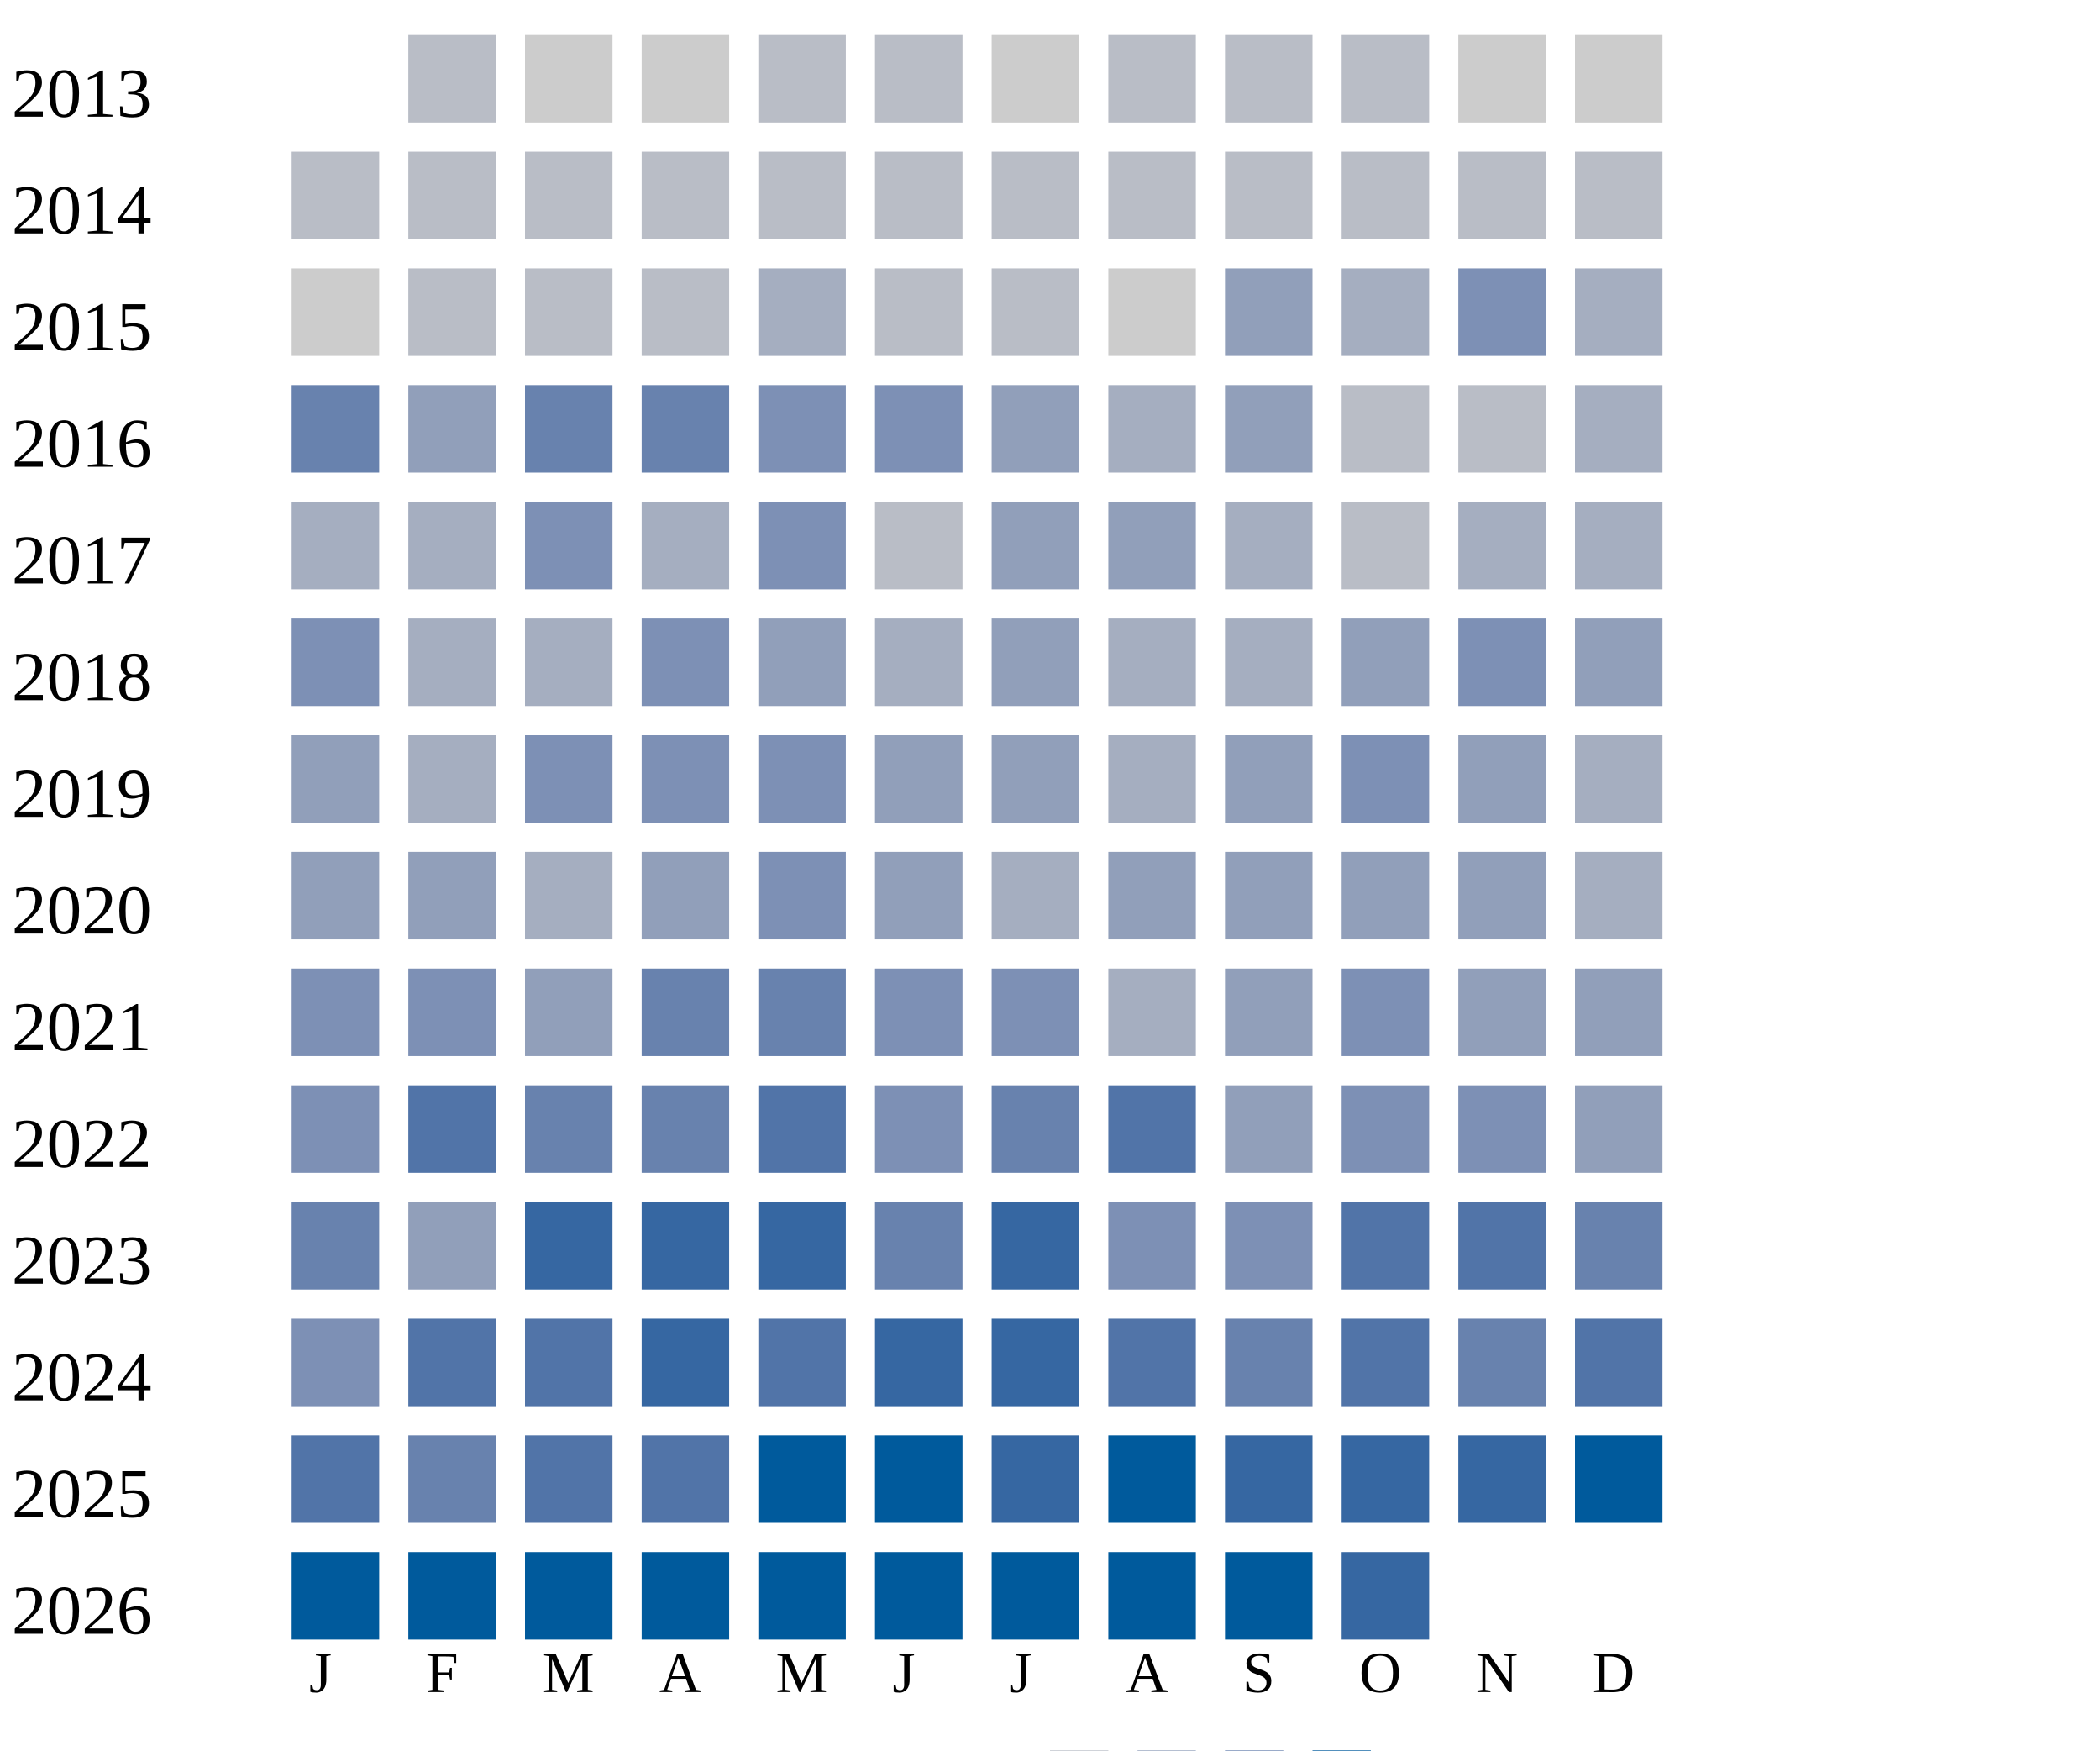
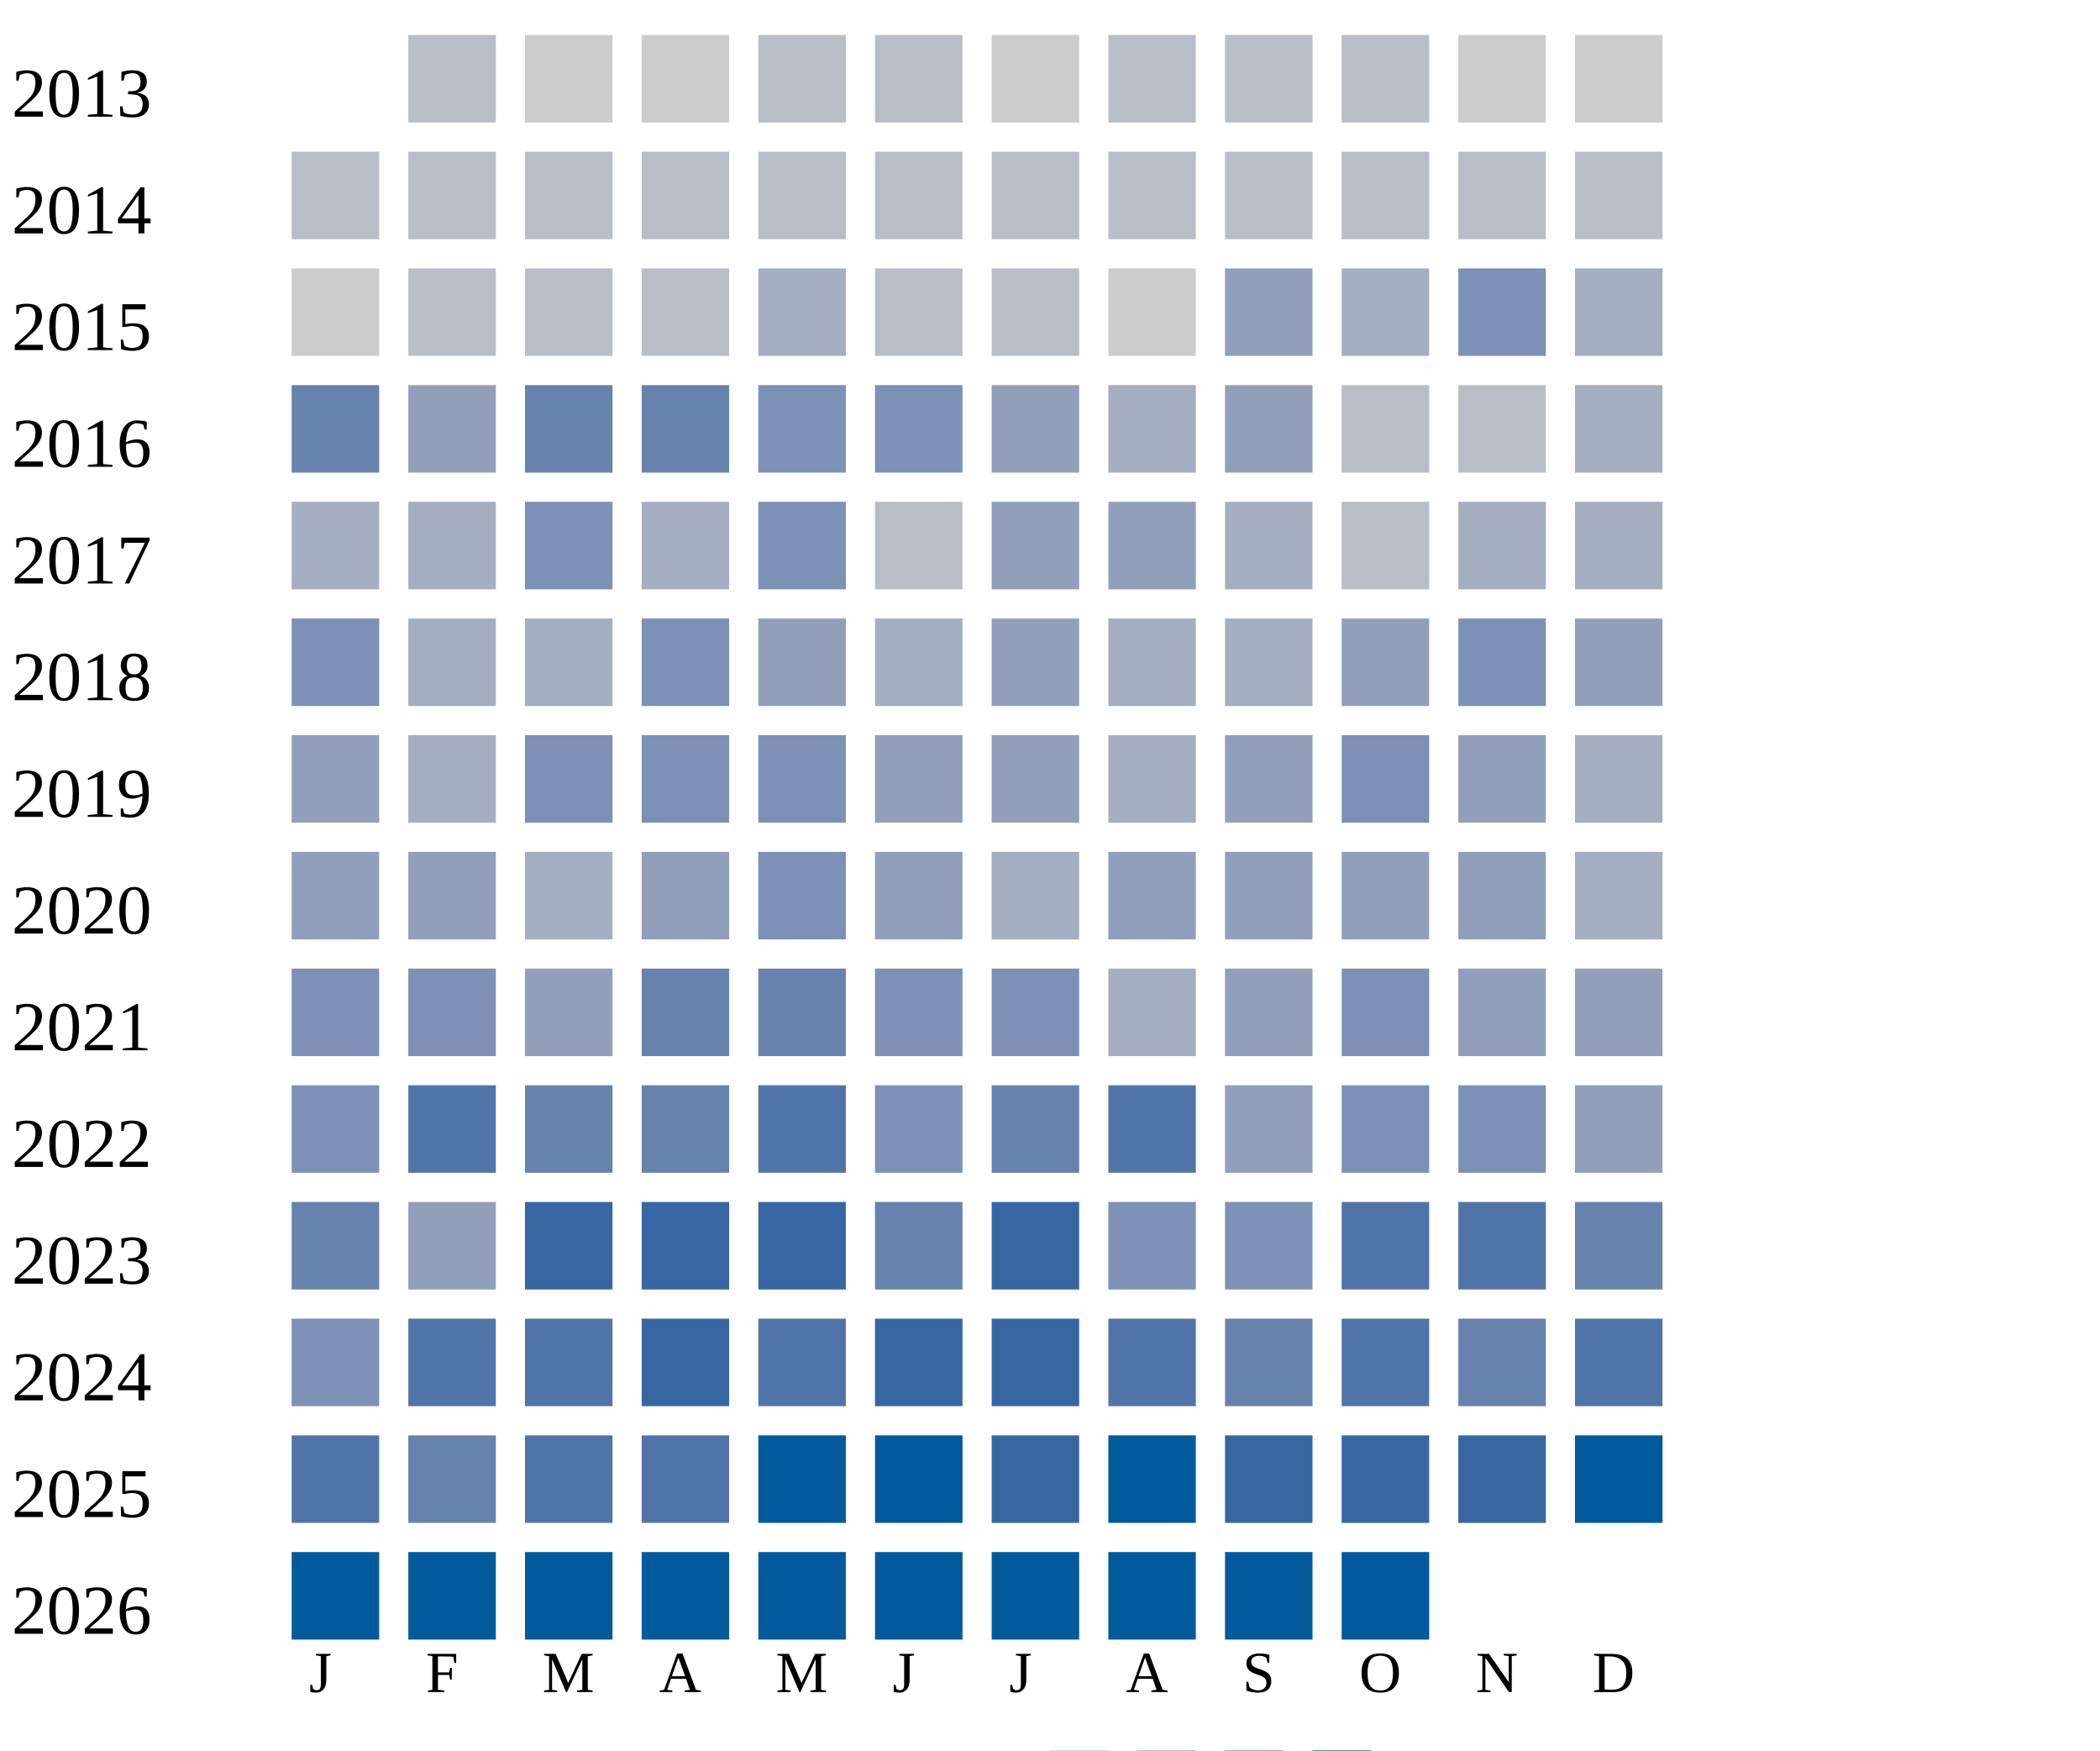
<svg xmlns="http://www.w3.org/2000/svg" width="360" height="300">
  <g transform="translate(0 0)">
    <text x="2" y="20">2013</text>
    <rect x="70" y="6" width="15" height="15" fill="#b9bdc6" />
    <rect x="90" y="6" width="15" height="15" fill="#cccccc" />
    <rect x="110" y="6" width="15" height="15" fill="#cccccc" />
    <rect x="130" y="6" width="15" height="15" fill="#b9bdc6" />
    <rect x="150" y="6" width="15" height="15" fill="#b9bdc6" />
    <rect x="170" y="6" width="15" height="15" fill="#cccccc" />
    <rect x="190" y="6" width="15" height="15" fill="#b9bdc6" />
    <rect x="210" y="6" width="15" height="15" fill="#b9bdc6" />
    <rect x="230" y="6" width="15" height="15" fill="#b9bdc6" />
    <rect x="250" y="6" width="15" height="15" fill="#cccccc" />
    <rect x="270" y="6" width="15" height="15" fill="#cccccc" />
  </g>
  <g transform="translate(0 20)">
    <text x="2" y="20">2014</text>
    <rect x="50" y="6" width="15" height="15" fill="#b9bdc6" />
    <rect x="70" y="6" width="15" height="15" fill="#b9bdc6" />
    <rect x="90" y="6" width="15" height="15" fill="#b9bdc6" />
    <rect x="110" y="6" width="15" height="15" fill="#b9bdc6" />
    <rect x="130" y="6" width="15" height="15" fill="#b9bdc6" />
    <rect x="150" y="6" width="15" height="15" fill="#b9bdc6" />
    <rect x="170" y="6" width="15" height="15" fill="#b9bdc6" />
    <rect x="190" y="6" width="15" height="15" fill="#b9bdc6" />
    <rect x="210" y="6" width="15" height="15" fill="#b9bdc6" />
    <rect x="230" y="6" width="15" height="15" fill="#b9bdc6" />
    <rect x="250" y="6" width="15" height="15" fill="#b9bdc6" />
    <rect x="270" y="6" width="15" height="15" fill="#b9bdc6" />
  </g>
  <g transform="translate(0 40)">
    <text x="2" y="20">2015</text>
    <rect x="50" y="6" width="15" height="15" fill="#cccccc" />
    <rect x="70" y="6" width="15" height="15" fill="#b9bdc6" />
    <rect x="90" y="6" width="15" height="15" fill="#b9bdc6" />
    <rect x="110" y="6" width="15" height="15" fill="#b9bdc6" />
    <rect x="130" y="6" width="15" height="15" fill="#a5aec0" />
    <rect x="150" y="6" width="15" height="15" fill="#b9bdc6" />
    <rect x="170" y="6" width="15" height="15" fill="#b9bdc6" />
    <rect x="190" y="6" width="15" height="15" fill="#cccccc" />
    <rect x="210" y="6" width="15" height="15" fill="#919fba" />
    <rect x="230" y="6" width="15" height="15" fill="#a5aec0" />
    <rect x="250" y="6" width="15" height="15" fill="#7d90b5" />
    <rect x="270" y="6" width="15" height="15" fill="#a5aec0" />
  </g>
  <g transform="translate(0 60)">
    <text x="2" y="20">2016</text>
    <rect x="50" y="6" width="15" height="15" fill="#6882ae" />
    <rect x="70" y="6" width="15" height="15" fill="#919fba" />
    <rect x="90" y="6" width="15" height="15" fill="#6882ae" />
    <rect x="110" y="6" width="15" height="15" fill="#6882ae" />
    <rect x="130" y="6" width="15" height="15" fill="#7d90b5" />
    <rect x="150" y="6" width="15" height="15" fill="#7d90b5" />
    <rect x="170" y="6" width="15" height="15" fill="#919fba" />
    <rect x="190" y="6" width="15" height="15" fill="#a5aec0" />
    <rect x="210" y="6" width="15" height="15" fill="#919fba" />
    <rect x="230" y="6" width="15" height="15" fill="#b9bdc6" />
    <rect x="250" y="6" width="15" height="15" fill="#b9bdc6" />
    <rect x="270" y="6" width="15" height="15" fill="#a5aec0" />
  </g>
  <g transform="translate(0 80)">
    <text x="2" y="20">2017</text>
    <rect x="50" y="6" width="15" height="15" fill="#a5aec0" />
    <rect x="70" y="6" width="15" height="15" fill="#a5aec0" />
    <rect x="90" y="6" width="15" height="15" fill="#7d90b5" />
    <rect x="110" y="6" width="15" height="15" fill="#a5aec0" />
    <rect x="130" y="6" width="15" height="15" fill="#7d90b5" />
    <rect x="150" y="6" width="15" height="15" fill="#b9bdc6" />
    <rect x="170" y="6" width="15" height="15" fill="#919fba" />
    <rect x="190" y="6" width="15" height="15" fill="#919fba" />
    <rect x="210" y="6" width="15" height="15" fill="#a5aec0" />
    <rect x="230" y="6" width="15" height="15" fill="#b9bdc6" />
    <rect x="250" y="6" width="15" height="15" fill="#a5aec0" />
    <rect x="270" y="6" width="15" height="15" fill="#a5aec0" />
  </g>
  <g transform="translate(0 100)">
    <text x="2" y="20">2018</text>
    <rect x="50" y="6" width="15" height="15" fill="#7d90b5" />
    <rect x="70" y="6" width="15" height="15" fill="#a5aec0" />
    <rect x="90" y="6" width="15" height="15" fill="#a5aec0" />
    <rect x="110" y="6" width="15" height="15" fill="#7d90b5" />
    <rect x="130" y="6" width="15" height="15" fill="#919fba" />
    <rect x="150" y="6" width="15" height="15" fill="#a5aec0" />
    <rect x="170" y="6" width="15" height="15" fill="#919fba" />
    <rect x="190" y="6" width="15" height="15" fill="#a5aec0" />
    <rect x="210" y="6" width="15" height="15" fill="#a5aec0" />
    <rect x="230" y="6" width="15" height="15" fill="#919fba" />
    <rect x="250" y="6" width="15" height="15" fill="#7d90b5" />
    <rect x="270" y="6" width="15" height="15" fill="#919fba" />
  </g>
  <g transform="translate(0 120)">
    <text x="2" y="20">2019</text>
    <rect x="50" y="6" width="15" height="15" fill="#919fba" />
    <rect x="70" y="6" width="15" height="15" fill="#a5aec0" />
    <rect x="90" y="6" width="15" height="15" fill="#7d90b5" />
    <rect x="110" y="6" width="15" height="15" fill="#7d90b5" />
    <rect x="130" y="6" width="15" height="15" fill="#7d90b5" />
    <rect x="150" y="6" width="15" height="15" fill="#919fba" />
    <rect x="170" y="6" width="15" height="15" fill="#919fba" />
    <rect x="190" y="6" width="15" height="15" fill="#a5aec0" />
    <rect x="210" y="6" width="15" height="15" fill="#919fba" />
    <rect x="230" y="6" width="15" height="15" fill="#7d90b5" />
    <rect x="250" y="6" width="15" height="15" fill="#919fba" />
    <rect x="270" y="6" width="15" height="15" fill="#a5aec0" />
  </g>
  <g transform="translate(0 140)">
    <text x="2" y="20">2020</text>
    <rect x="50" y="6" width="15" height="15" fill="#919fba" />
    <rect x="70" y="6" width="15" height="15" fill="#919fba" />
    <rect x="90" y="6" width="15" height="15" fill="#a5aec0" />
    <rect x="110" y="6" width="15" height="15" fill="#919fba" />
    <rect x="130" y="6" width="15" height="15" fill="#7d90b5" />
    <rect x="150" y="6" width="15" height="15" fill="#919fba" />
    <rect x="170" y="6" width="15" height="15" fill="#a5aec0" />
    <rect x="190" y="6" width="15" height="15" fill="#919fba" />
    <rect x="210" y="6" width="15" height="15" fill="#919fba" />
    <rect x="230" y="6" width="15" height="15" fill="#919fba" />
    <rect x="250" y="6" width="15" height="15" fill="#919fba" />
    <rect x="270" y="6" width="15" height="15" fill="#a5aec0" />
  </g>
  <g transform="translate(0 160)">
    <text x="2" y="20">2021</text>
    <rect x="50" y="6" width="15" height="15" fill="#7d90b5" />
    <rect x="70" y="6" width="15" height="15" fill="#7d90b5" />
    <rect x="90" y="6" width="15" height="15" fill="#919fba" />
    <rect x="110" y="6" width="15" height="15" fill="#6882ae" />
    <rect x="130" y="6" width="15" height="15" fill="#6882ae" />
    <rect x="150" y="6" width="15" height="15" fill="#7d90b5" />
    <rect x="170" y="6" width="15" height="15" fill="#7d90b5" />
    <rect x="190" y="6" width="15" height="15" fill="#a5aec0" />
    <rect x="210" y="6" width="15" height="15" fill="#919fba" />
    <rect x="230" y="6" width="15" height="15" fill="#7d90b5" />
    <rect x="250" y="6" width="15" height="15" fill="#919fba" />
    <rect x="270" y="6" width="15" height="15" fill="#919fba" />
  </g>
  <g transform="translate(0 180)">
    <text x="2" y="20">2022</text>
    <rect x="50" y="6" width="15" height="15" fill="#7d90b5" />
    <rect x="70" y="6" width="15" height="15" fill="#5174a8" />
    <rect x="90" y="6" width="15" height="15" fill="#6882ae" />
    <rect x="110" y="6" width="15" height="15" fill="#6882ae" />
    <rect x="130" y="6" width="15" height="15" fill="#5174a8" />
    <rect x="150" y="6" width="15" height="15" fill="#7d90b5" />
    <rect x="170" y="6" width="15" height="15" fill="#6882ae" />
    <rect x="190" y="6" width="15" height="15" fill="#5174a8" />
    <rect x="210" y="6" width="15" height="15" fill="#919fba" />
    <rect x="230" y="6" width="15" height="15" fill="#7d90b5" />
    <rect x="250" y="6" width="15" height="15" fill="#7d90b5" />
    <rect x="270" y="6" width="15" height="15" fill="#919fba" />
  </g>
  <g transform="translate(0 200)">
    <text x="2" y="20">2023</text>
    <rect x="50" y="6" width="15" height="15" fill="#6882ae" />
    <rect x="70" y="6" width="15" height="15" fill="#919fba" />
    <rect x="90" y="6" width="15" height="15" fill="#3667a2" />
    <rect x="110" y="6" width="15" height="15" fill="#3667a2" />
    <rect x="130" y="6" width="15" height="15" fill="#3667a2" />
    <rect x="150" y="6" width="15" height="15" fill="#6882ae" />
    <rect x="170" y="6" width="15" height="15" fill="#3667a2" />
    <rect x="190" y="6" width="15" height="15" fill="#7d90b5" />
    <rect x="210" y="6" width="15" height="15" fill="#7d90b5" />
    <rect x="230" y="6" width="15" height="15" fill="#5174a8" />
    <rect x="250" y="6" width="15" height="15" fill="#5174a8" />
    <rect x="270" y="6" width="15" height="15" fill="#6882ae" />
  </g>
  <g transform="translate(0 220)">
    <text x="2" y="20">2024</text>
    <rect x="50" y="6" width="15" height="15" fill="#7d90b5" />
    <rect x="70" y="6" width="15" height="15" fill="#5174a8" />
    <rect x="90" y="6" width="15" height="15" fill="#5174a8" />
    <rect x="110" y="6" width="15" height="15" fill="#3667a2" />
    <rect x="130" y="6" width="15" height="15" fill="#5174a8" />
    <rect x="150" y="6" width="15" height="15" fill="#3667a2" />
    <rect x="170" y="6" width="15" height="15" fill="#3667a2" />
    <rect x="190" y="6" width="15" height="15" fill="#5174a8" />
    <rect x="210" y="6" width="15" height="15" fill="#6882ae" />
    <rect x="230" y="6" width="15" height="15" fill="#5174a8" />
    <rect x="250" y="6" width="15" height="15" fill="#6882ae" />
    <rect x="270" y="6" width="15" height="15" fill="#5174a8" />
  </g>
  <g transform="translate(0 240)">
    <text x="2" y="20">2025</text>
    <rect x="50" y="6" width="15" height="15" fill="#5174a8" />
    <rect x="70" y="6" width="15" height="15" fill="#6882ae" />
    <rect x="90" y="6" width="15" height="15" fill="#5174a8" />
    <rect x="110" y="6" width="15" height="15" fill="#5174a8" />
    <rect x="130" y="6" width="15" height="15" fill="#005a9c" />
    <rect x="150" y="6" width="15" height="15" fill="#005a9c" />
    <rect x="170" y="6" width="15" height="15" fill="#3667a2" />
    <rect x="190" y="6" width="15" height="15" fill="#005a9c" />
    <rect x="210" y="6" width="15" height="15" fill="#3667a2" />
    <rect x="230" y="6" width="15" height="15" fill="#3667a2" />
    <rect x="250" y="6" width="15" height="15" fill="#3667a2" />
    <rect x="270" y="6" width="15" height="15" fill="#005a9c" />
  </g>
  <g transform="translate(0 260)">
    <text x="2" y="20">2026</text>
    <rect x="50" y="6" width="15" height="15" fill="#005a9c" />
    <rect x="70" y="6" width="15" height="15" fill="#005a9c" />
    <rect x="90" y="6" width="15" height="15" fill="#005a9c" />
    <rect x="110" y="6" width="15" height="15" fill="#005a9c" />
    <rect x="130" y="6" width="15" height="15" fill="#005a9c" />
    <rect x="150" y="6" width="15" height="15" fill="#005a9c" />
    <rect x="170" y="6" width="15" height="15" fill="#005a9c" />
    <rect x="190" y="6" width="15" height="15" fill="#005a9c" />
    <rect x="210" y="6" width="15" height="15" fill="#005a9c" />
-     <rect x="230" y="6" width="15" height="15" fill="#3667a2" />
+     <rect x="230" y="6" width="15" height="15" fill="#005a9c" />
  </g>
  <text style="font-size: 10px; text-align: center" x="53" y="290">J</text>
  <text style="font-size: 10px; text-align: center" x="73" y="290">F</text>
  <text style="font-size: 10px; text-align: center" x="93" y="290">M</text>
  <text style="font-size: 10px; text-align: center" x="113" y="290">A</text>
  <text style="font-size: 10px; text-align: center" x="133" y="290">M</text>
  <text style="font-size: 10px; text-align: center" x="153" y="290">J</text>
  <text style="font-size: 10px; text-align: center" x="173" y="290">J</text>
  <text style="font-size: 10px; text-align: center" x="193" y="290">A</text>
  <text style="font-size: 10px; text-align: center" x="213" y="290">S</text>
  <text style="font-size: 10px; text-align: center" x="233" y="290">O</text>
  <text style="font-size: 10px; text-align: center" x="253" y="290">N</text>
  <text style="font-size: 10px; text-align: center" x="273" y="290">D</text>
  <text style="font-size: 10px;" x="155" y="309">Less</text>
  <rect fill="#b9bdc6" width="10" height="10" x="180" y="300" />
  <rect fill="#919fba" width="10" height="10" x="195" y="300" />
  <rect fill="#6882ae" width="10" height="10" x="210" y="300" />
  <rect fill="#005a9c" width="10" height="10" x="225" y="300" />
  <text x="240" y="309" style="font-size: 10px;">More</text>
</svg>
